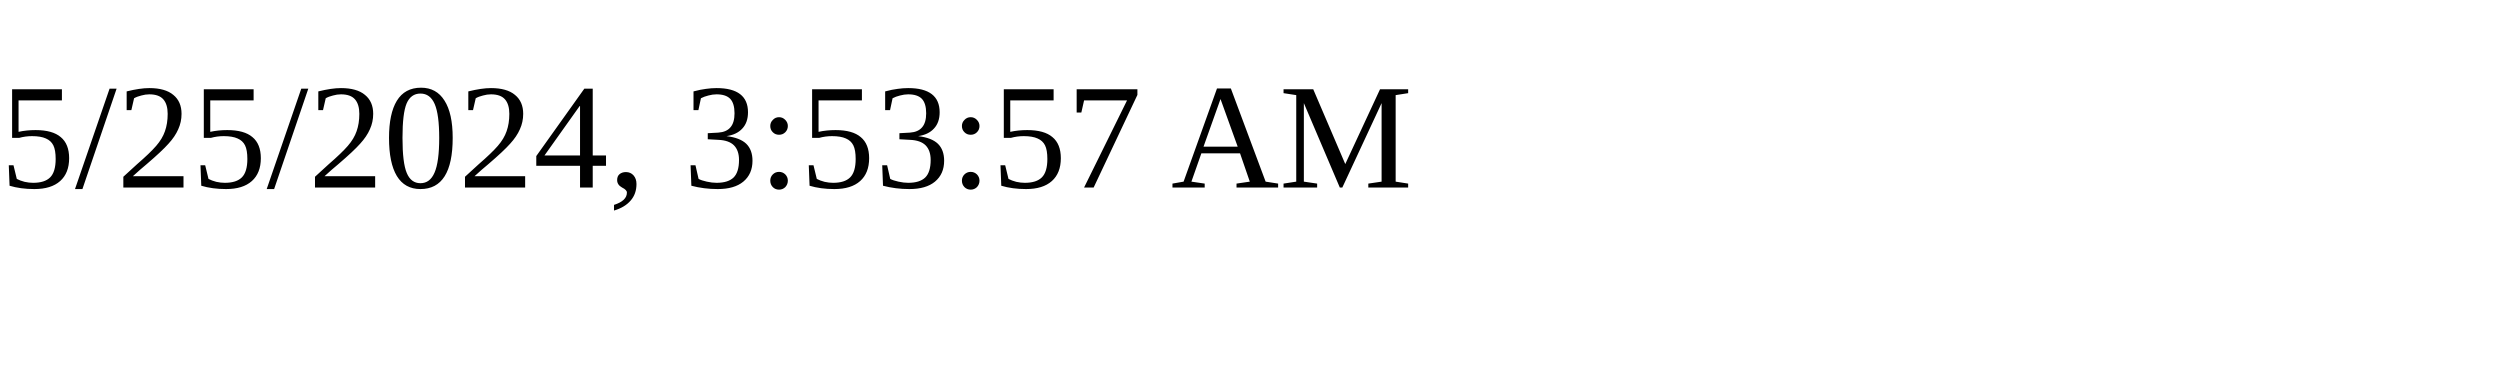
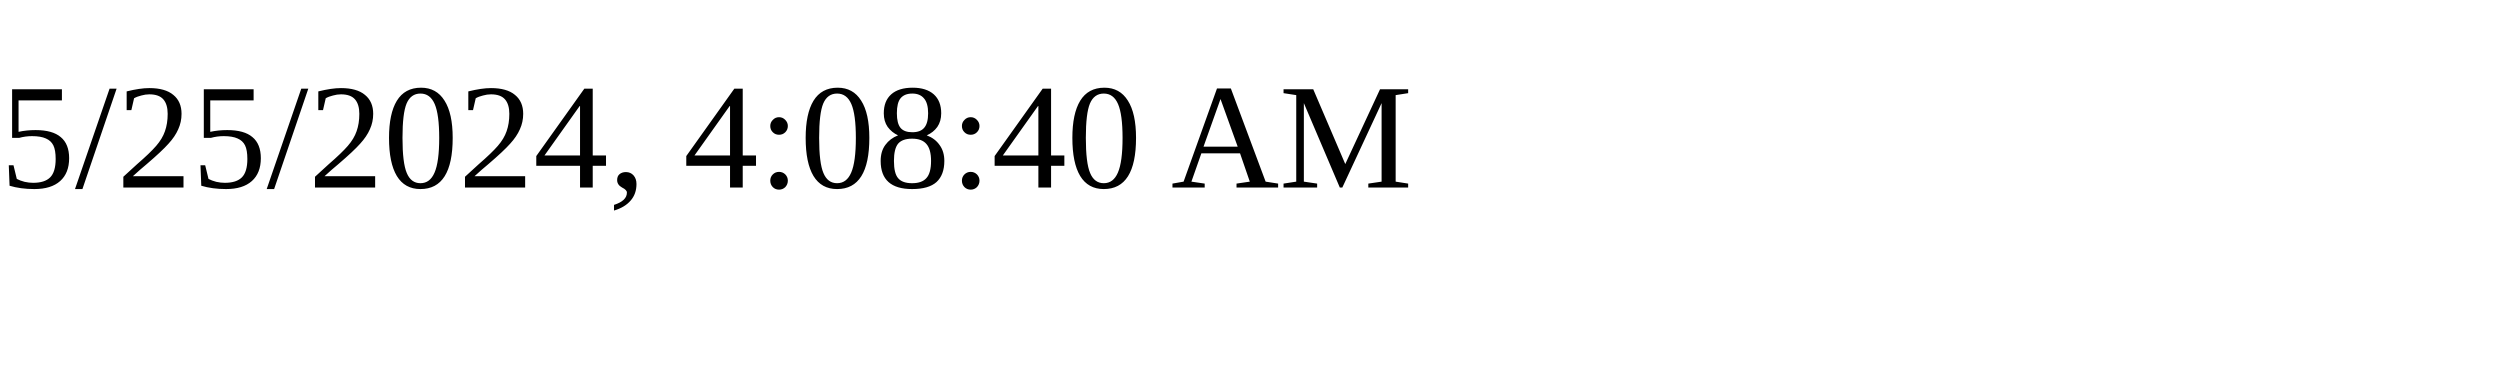
<svg xmlns="http://www.w3.org/2000/svg" height="30" width="200">
-   <text x="0" y="15">5/25/2024, 3:53:57 AM</text>
+   <text x="0" y="15">5/25/2024, 4:08:40 AM</text>
</svg>
